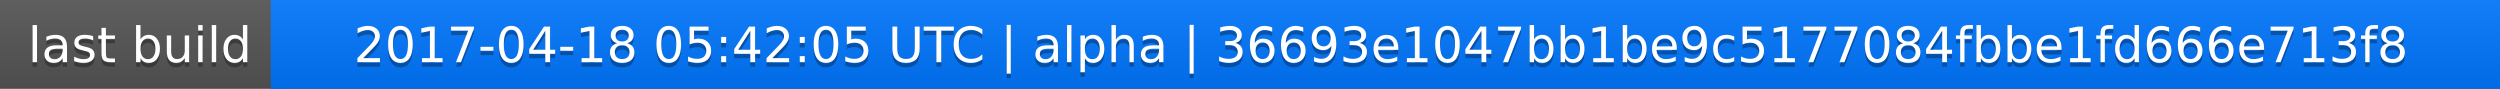
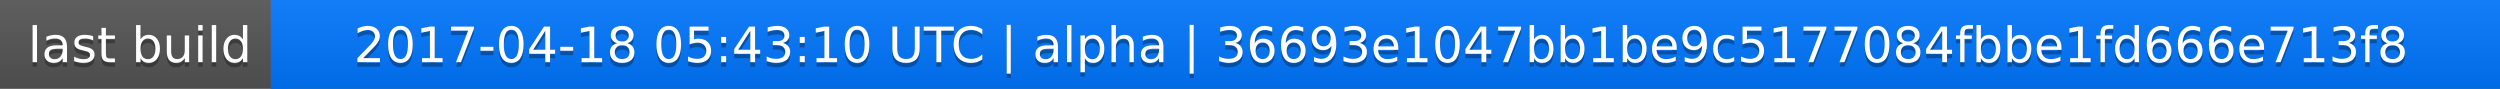
<svg xmlns="http://www.w3.org/2000/svg" width="563" height="20">
  <linearGradient id="a" x2="0" y2="100%">
    <stop offset="0" stop-color="#bbb" stop-opacity=".1" />
    <stop offset="1" stop-opacity=".1" />
  </linearGradient>
  <rect rx="0" width="563" height="20" fill="#555" />
  <rect rx="0" x="61" width="502" height="20" fill="#07f" />
  <path fill="#07f" d="M61 0h4v20h-4z" />
  <rect rx="0" width="563" height="20" fill="url(#a)" />
  <g fill="#fff" text-anchor="middle" font-family="DejaVu Sans,Verdana,Geneva,sans-serif" font-size="11">
    <text x="31.5" y="15" fill="#010101" fill-opacity=".3">last build</text>
    <text x="31.5" y="14">last build</text>
-     <text x="311" y="15" fill="#010101" fill-opacity=".3">2017-04-18 05:42:05 UTC | alpha | 36693e1047bb1be9c5177084fbbe1fd666e713f8</text>
-     <text x="311" y="14">2017-04-18 05:42:05 UTC | alpha | 36693e1047bb1be9c5177084fbbe1fd666e713f8</text>
+     <text x="311" y="15" fill="#010101" fill-opacity=".3">2017-04-18 05:43:10 UTC | alpha | 36693e1047bb1be9c5177084fbbe1fd666e713f8</text>
+     <text x="311" y="14">2017-04-18 05:43:10 UTC | alpha | 36693e1047bb1be9c5177084fbbe1fd666e713f8</text>
  </g>
</svg>
